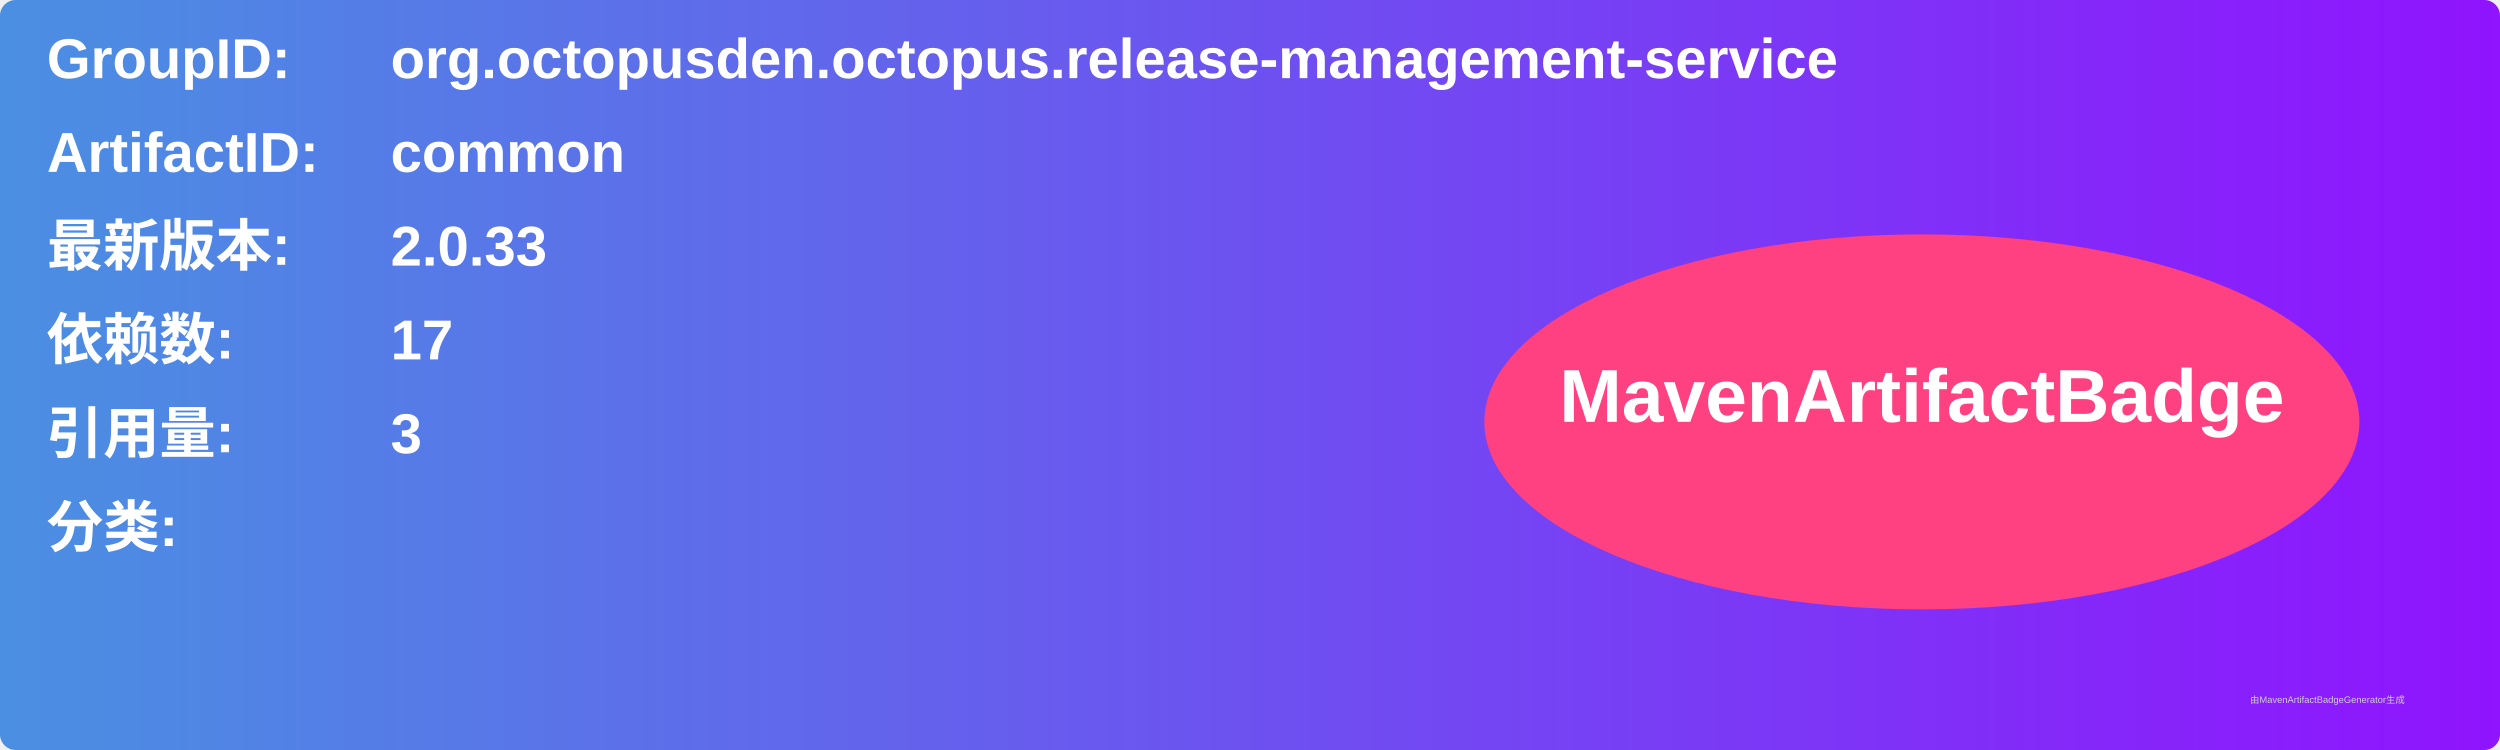
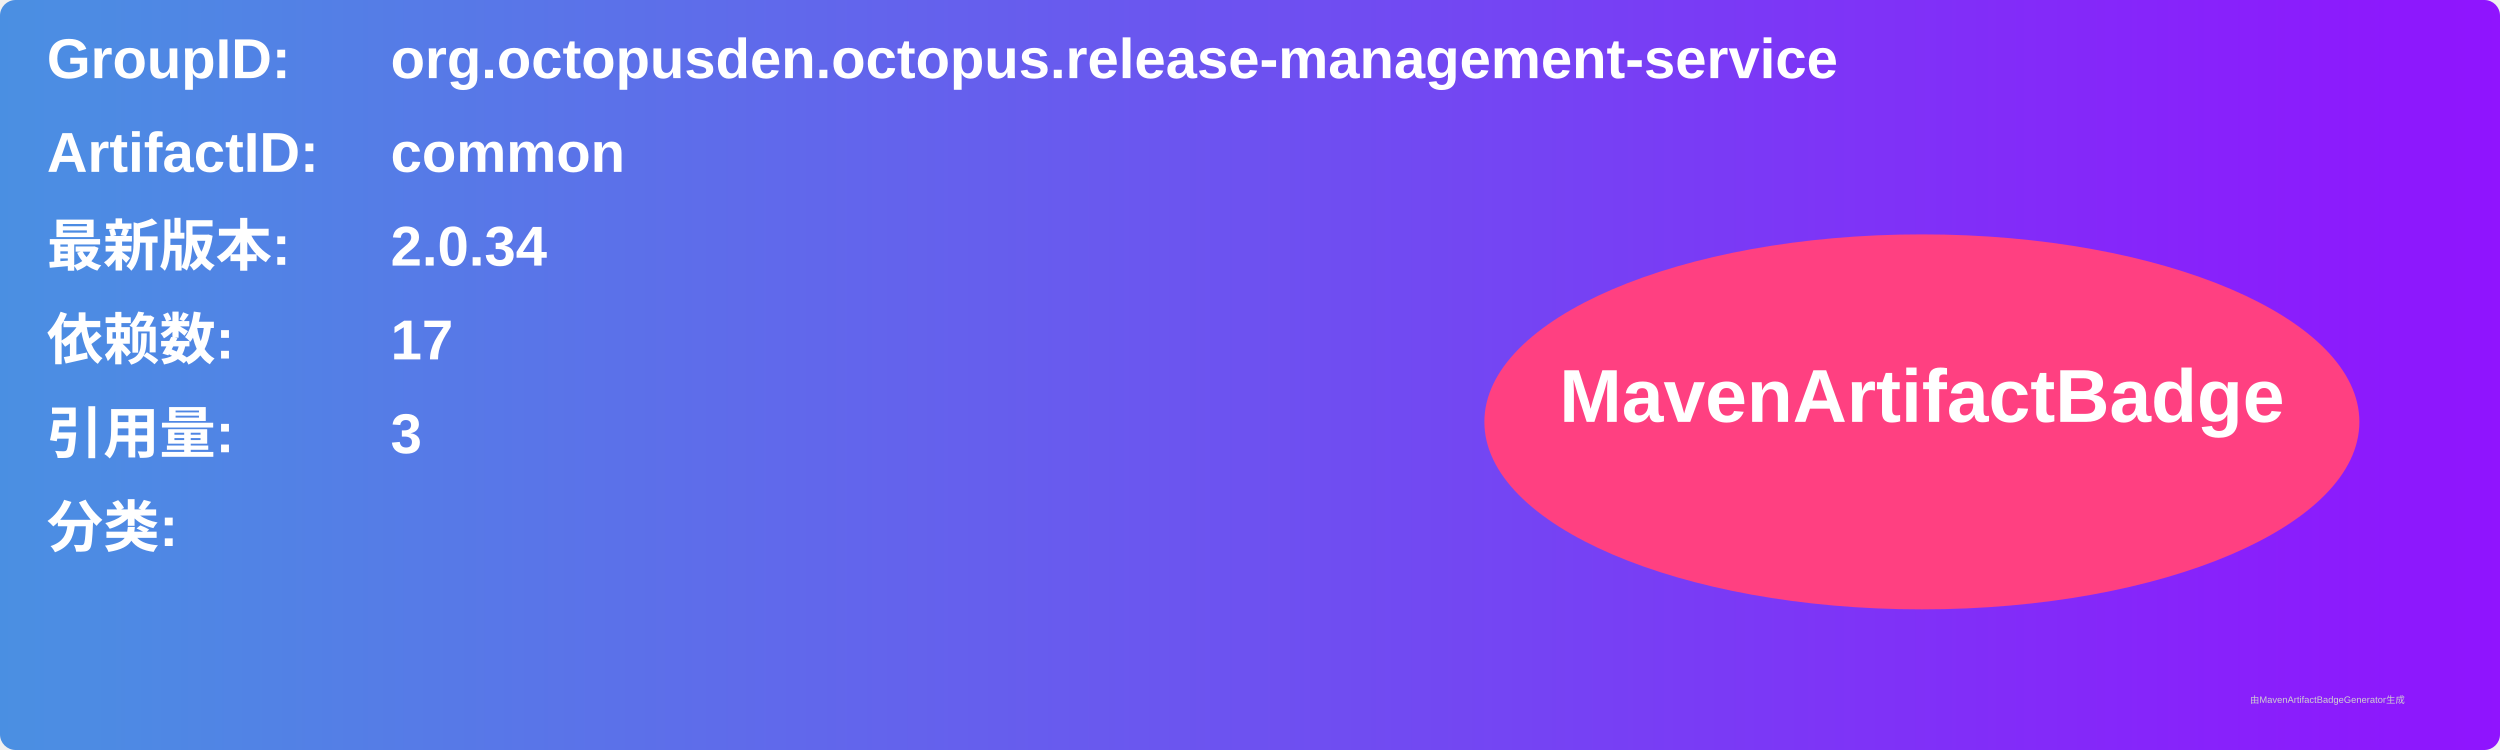
<svg xmlns="http://www.w3.org/2000/svg" width="800" height="240" viewBox="0 0 800 240">
  <linearGradient id="grad" x1="0%" y1="0%" x2="100%" y2="0%">
    <stop offset="0%" stop-color="#4a90e2" />
    <stop offset="100%" stop-color="#9013fe" />
  </linearGradient>
  <rect width="100%" height="100%" rx="5" ry="5" fill="url(#grad)" />
  <g transform="translate(15, 15)">
    <text x="0" y="10" font-family="Arial" font-size="18" fill="white" font-weight="bold" width="260">GroupID:</text>
    <text x="110" y="10" font-family="Arial" font-size="18" fill="white" font-weight="bold" width="460">org.octopusden.octopus.release-management-service</text>
    <text x="0" y="40" font-family="Arial" font-size="18" fill="white" font-weight="bold" width="260">ArtifactID:</text>
    <text x="110" y="40" font-family="Arial" font-size="18" fill="white" font-weight="bold" width="460">common</text>
    <text x="0" y="70" font-family="Arial" font-size="18" fill="white" font-weight="bold">最新版本:</text>
    <text x="110" y="70" font-family="Arial" font-size="18" fill="white" font-weight="bold">
-       <tspan font-weight="bold">2.0.33</tspan>
+       <tspan font-weight="bold">2.0.34</tspan>
    </text>
    <text x="0" y="100" font-family="Arial" font-size="18" fill="white" font-weight="bold">依赖数: </text>
    <text x="110" y="100" font-family="Arial" font-size="18" fill="white">
      <tspan font-weight="bold">17</tspan>
    </text>
    <text x="0" y="130" font-family="Arial" font-size="18" fill="white" font-weight="bold">引用量: </text>
    <text x="110" y="130" font-family="Arial" font-size="18" fill="white">
      <tspan font-weight="bold">3</tspan>
    </text>
    <text x="0" y="160" font-family="Arial" font-size="18" fill="white" font-weight="bold">分类:</text>
    <text x="10" y="190" font-family="Arial" font-size="10" fill="white">
      <tspan font-weight="bold" />
    </text>
    <ellipse cx="600" cy="120" rx="140" ry="60" fill="#ff4081" />
    <text x="600" y="120" text-anchor="middle" font-family="Arial" font-size="24" fill="white" font-weight="bold">MavenArtifactBadge</text>
  </g>
  <text x="720" y="225" font-family="Arial" font-size="3" fill="#d0d0d0">由MavenArtifactBadgeGenerator生成</text>
</svg>
